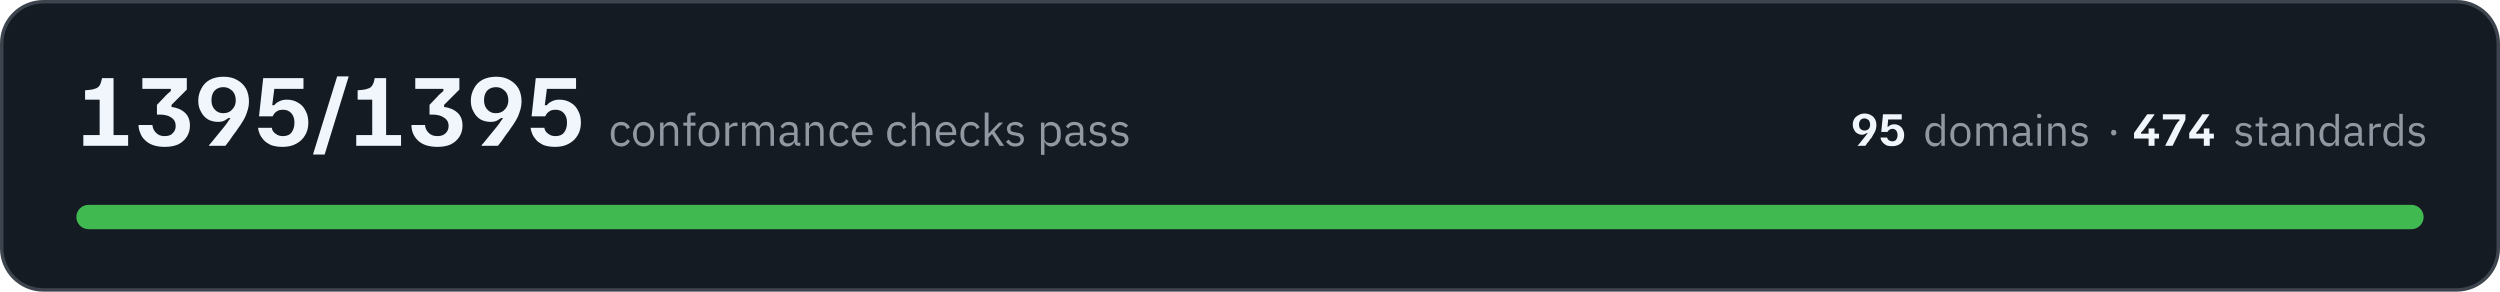
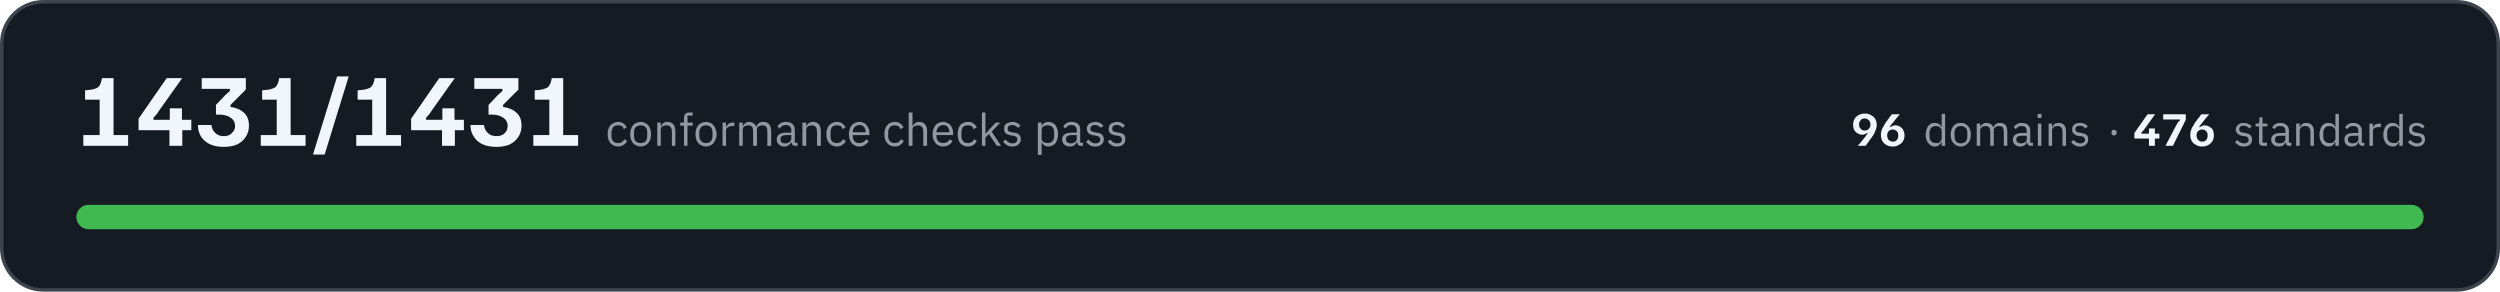
- <svg xmlns="http://www.w3.org/2000/svg" width="720" height="84" viewBox="0 0 7200 840" role="img" aria-label="All 1395 conformance checks pass, across 95 domains and 474 standards">
+ <svg xmlns="http://www.w3.org/2000/svg" width="720" height="84" viewBox="0 0 7200 840" role="img" aria-label="All 1431 conformance checks pass, across 96 domains and 476 standards">
  <rect x="5" y="5" width="7190" height="830" rx="120" fill="#151b23" stroke="#3d444d" stroke-width="10" />
-   <path fill="#f0f6fc" d="M240 420L240 389L287 389L287 287L245 287L245 260L257 259Q268 258 275 255Q282 253 287 246Q291 239 294 225L327 225L327 389L369 389L369 420L240 420ZM474 423Q456 423 441 418Q427 413 418 404Q408 395 404 383Q399 372 399 360L439 360Q440 373 449 382Q458 392 474 392Q491 392 498 383Q506 375 506 363Q506 347 494 339Q482 330 460 330L452 330L452 302L474 279Q478 274 483 270Q487 266 492 262L492 256L410 256L410 225L538 225L538 258L494 302L494 308Q518 311 533 325Q547 338 547 362Q547 380 538 394Q529 408 513 416Q497 423 474 423ZM602 420L602 418Q607 413 618 399Q630 385 645 366Q654 355 658 348Q663 341 664 340L658 340Q654 343 647 347Q640 351 628 351Q612 351 599 344Q586 336 579 322Q571 309 571 290Q571 271 580 255Q588 239 604 230Q621 221 644 221Q668 221 684 231Q700 240 709 256Q717 272 717 292Q717 307 712 321Q708 335 700 348Q693 360 684 372Q684 373 680 378Q677 382 671 390Q666 398 660 406Q654 413 649 420L602 420ZM643 326Q660 326 669 315Q679 305 679 289Q679 279 675 270Q671 262 663 257Q655 251 643 251Q628 251 618 261Q609 271 609 289Q609 306 619 316Q628 326 643 326ZM814 423Q795 423 781 418Q768 412 760 404Q752 395 748 386Q744 376 743 368L783 368Q783 373 787 379Q791 384 798 388Q805 392 815 392Q832 392 840 381Q848 370 848 353Q848 336 839 326Q830 316 815 316Q806 316 800 319Q794 322 790 327Q787 331 785 335L746 335L758 225L874 225L874 256L790 256L784 303L790 303Q795 296 804 292Q813 287 826 287Q845 287 859 296Q873 304 880 319Q888 333 888 353Q888 374 879 389Q870 405 853 414Q837 423 814 423ZM902 445L902 443L971 220L1004 220L1004 221L935 445L902 445ZM1026 420L1026 389L1072 389L1072 287L1030 287L1030 260L1042 259Q1053 258 1060 255Q1068 253 1072 246Q1077 239 1079 225L1112 225L1112 389L1155 389L1155 420L1026 420ZM1260 423Q1241 423 1226 418Q1212 413 1203 404Q1194 395 1189 383Q1185 372 1185 360L1224 360Q1225 373 1234 382Q1243 392 1260 392Q1276 392 1284 383Q1292 375 1292 363Q1292 347 1279 339Q1267 330 1245 330L1237 330L1237 302L1259 279Q1263 274 1268 270Q1272 266 1277 262L1277 256L1196 256L1196 225L1323 225L1323 258L1279 302L1279 308Q1303 311 1318 325Q1332 338 1332 362Q1332 380 1323 394Q1314 408 1298 416Q1282 423 1260 423ZM1387 420L1387 418Q1392 413 1403 399Q1415 385 1430 366Q1439 355 1443 348Q1448 341 1449 340L1443 340Q1439 343 1432 347Q1425 351 1413 351Q1397 351 1384 344Q1371 336 1364 322Q1356 309 1356 290Q1356 271 1365 255Q1373 239 1389 230Q1406 221 1429 221Q1453 221 1469 231Q1485 240 1494 256Q1502 272 1502 292Q1502 307 1497 321Q1493 335 1485 348Q1478 360 1469 372Q1469 373 1465 378Q1462 382 1456 390Q1451 398 1445 406Q1439 413 1434 420L1387 420ZM1428 326Q1445 326 1454 315Q1464 305 1464 289Q1464 279 1460 270Q1456 262 1448 257Q1440 251 1428 251Q1413 251 1403 261Q1394 271 1394 289Q1394 306 1404 316Q1413 326 1428 326ZM1599 423Q1580 423 1566 418Q1553 412 1545 404Q1537 395 1533 386Q1529 376 1528 368L1568 368Q1568 373 1572 379Q1576 384 1583 388Q1590 392 1600 392Q1617 392 1625 381Q1633 370 1633 353Q1633 336 1624 326Q1615 316 1600 316Q1591 316 1585 319Q1579 322 1575 327Q1572 331 1570 335L1531 335L1543 225L1659 225L1659 256L1575 256L1569 303L1575 303Q1580 296 1589 292Q1598 287 1611 287Q1630 287 1644 296Q1658 304 1665 319Q1673 333 1673 353Q1673 374 1664 389Q1655 405 1638 414Q1622 423 1599 423Z" />
-   <path fill="#9198a1" d="M1789 422Q1782 422 1776 419Q1770 417 1767 412Q1763 408 1761 401Q1759 395 1759 386Q1759 378 1761 372Q1763 365 1767 361Q1770 356 1776 354Q1782 351 1789 351Q1799 351 1805 356Q1811 360 1814 367L1805 372Q1803 366 1799 363Q1795 361 1789 361Q1784 361 1780 362Q1777 364 1775 366Q1772 369 1771 373Q1770 376 1770 381L1770 392Q1770 401 1775 407Q1779 412 1789 412Q1801 412 1807 401L1814 406Q1811 413 1805 417Q1798 422 1789 422ZM1854 422Q1847 422 1841 419Q1836 417 1832 412Q1828 407 1826 401Q1823 395 1823 386Q1823 379 1826 372Q1828 366 1832 361Q1836 356 1841 354Q1847 351 1854 351Q1860 351 1866 354Q1871 356 1875 361Q1879 366 1882 372Q1884 379 1884 386Q1884 395 1882 401Q1879 407 1875 412Q1871 417 1866 419Q1860 422 1854 422ZM1854 412Q1862 412 1867 407Q1873 402 1873 391L1873 382Q1873 371 1867 366Q1862 361 1854 361Q1845 361 1840 366Q1834 371 1834 382L1834 391Q1834 402 1840 407Q1845 412 1854 412ZM1901 420L1901 353L1911 353L1911 364L1912 364Q1914 358 1919 355Q1923 351 1931 351Q1941 351 1947 358Q1953 365 1953 377L1953 420L1943 420L1943 379Q1943 361 1928 361Q1925 361 1922 362Q1919 362 1917 364Q1914 365 1913 368Q1911 370 1911 373L1911 420L1901 420ZM1979 362L1968 362L1968 353L1979 353L1979 339Q1979 332 1982 328Q1986 324 1993 324L2003 324L2003 333L1989 333L1989 353L2003 353L2003 362L1989 362L1989 420L1979 420L1979 362ZM2042 422Q2035 422 2029 419Q2024 417 2020 412Q2016 407 2014 401Q2012 395 2012 386Q2012 379 2014 372Q2016 366 2020 361Q2024 356 2029 354Q2035 351 2042 351Q2049 351 2054 354Q2060 356 2064 361Q2068 366 2070 372Q2072 379 2072 386Q2072 395 2070 401Q2068 407 2064 412Q2060 417 2054 419Q2049 422 2042 422ZM2042 412Q2050 412 2056 407Q2061 402 2061 391L2061 382Q2061 371 2056 366Q2050 361 2042 361Q2033 361 2028 366Q2023 371 2023 382L2023 391Q2023 402 2028 407Q2033 412 2042 412ZM2089 420L2089 353L2100 353L2100 365L2100 365Q2102 360 2107 357Q2112 353 2120 353L2124 353L2124 363L2118 363Q2109 363 2104 367Q2100 370 2100 374L2100 420L2089 420ZM2137 420L2137 353L2147 353L2147 364L2148 364Q2149 361 2151 359Q2152 357 2154 355Q2156 353 2159 352Q2162 351 2166 351Q2173 351 2178 355Q2184 358 2187 365L2187 365Q2189 360 2194 355Q2199 351 2207 351Q2217 351 2223 358Q2229 365 2229 377L2229 420L2219 420L2219 379Q2219 370 2215 365Q2212 361 2204 361Q2201 361 2198 362Q2195 362 2193 364Q2191 365 2190 368Q2188 370 2188 373L2188 420L2178 420L2178 379Q2178 370 2174 365Q2171 361 2163 361Q2160 361 2157 362Q2155 362 2152 364Q2150 365 2149 368Q2147 370 2147 373L2147 420L2137 420ZM2299 420Q2293 420 2291 417Q2288 414 2288 409L2287 409Q2285 415 2280 418Q2275 422 2268 422Q2257 422 2251 416Q2245 411 2245 401Q2245 392 2252 387Q2259 382 2274 382L2287 382L2287 375Q2287 368 2283 364Q2279 360 2271 360Q2265 360 2261 363Q2257 366 2254 370L2248 364Q2251 359 2257 355Q2263 351 2272 351Q2284 351 2291 357Q2297 363 2297 374L2297 411L2305 411L2305 420L2299 420ZM2269 413Q2273 413 2276 412Q2280 411 2282 409Q2284 408 2286 405Q2287 403 2287 400L2287 389L2273 389Q2264 389 2260 392Q2256 395 2256 400L2256 402Q2256 407 2260 410Q2263 413 2269 413ZM2320 420L2320 353L2330 353L2330 364L2331 364Q2333 358 2338 355Q2342 351 2350 351Q2360 351 2366 358Q2372 365 2372 377L2372 420L2362 420L2362 379Q2362 361 2347 361Q2344 361 2341 362Q2338 362 2335 364Q2333 365 2332 368Q2330 370 2330 373L2330 420L2320 420ZM2419 422Q2412 422 2406 419Q2401 417 2397 412Q2393 408 2391 401Q2389 395 2389 386Q2389 378 2391 372Q2393 365 2397 361Q2401 356 2406 354Q2412 351 2419 351Q2429 351 2435 356Q2441 360 2444 367L2435 372Q2433 366 2429 363Q2425 361 2419 361Q2414 361 2411 362Q2407 364 2405 366Q2402 369 2401 373Q2400 376 2400 381L2400 392Q2400 401 2405 407Q2409 412 2419 412Q2431 412 2437 401L2444 406Q2441 413 2435 417Q2428 422 2419 422ZM2484 422Q2477 422 2471 419Q2466 417 2462 412Q2458 407 2456 401Q2453 395 2453 386Q2453 379 2456 372Q2458 366 2462 361Q2466 356 2471 354Q2477 351 2484 351Q2490 351 2496 354Q2501 356 2505 361Q2509 365 2511 371Q2513 377 2513 384L2513 389L2464 389L2464 392Q2464 396 2466 400Q2467 404 2470 407Q2472 409 2476 411Q2480 412 2484 412Q2491 412 2495 409Q2500 406 2503 401L2510 406Q2507 413 2500 417Q2493 422 2484 422ZM2484 360Q2479 360 2476 362Q2472 363 2470 366Q2467 369 2466 372Q2464 376 2464 380L2464 381L2501 381L2501 380Q2501 371 2497 365Q2492 360 2484 360ZM2585 422Q2578 422 2573 419Q2567 417 2563 412Q2560 408 2557 401Q2555 395 2555 386Q2555 378 2557 372Q2560 365 2563 361Q2567 356 2573 354Q2578 351 2585 351Q2595 351 2601 356Q2607 360 2610 367L2602 372Q2600 366 2596 363Q2592 361 2585 361Q2581 361 2577 362Q2574 364 2571 366Q2569 369 2568 373Q2567 376 2567 381L2567 392Q2567 401 2571 407Q2576 412 2585 412Q2598 412 2604 401L2611 406Q2608 413 2601 417Q2595 422 2585 422ZM2626 324L2636 324L2636 364L2637 364Q2639 358 2644 355Q2648 351 2656 351Q2666 351 2672 358Q2678 365 2678 377L2678 420L2668 420L2668 379Q2668 361 2653 361Q2649 361 2647 362Q2644 362 2641 364Q2639 365 2638 368Q2636 370 2636 373L2636 420L2626 420L2626 324ZM2725 422Q2718 422 2712 419Q2707 417 2703 412Q2699 407 2697 401Q2695 395 2695 386Q2695 379 2697 372Q2699 366 2703 361Q2707 356 2712 354Q2718 351 2725 351Q2732 351 2737 354Q2742 356 2746 361Q2750 365 2752 371Q2754 377 2754 384L2754 389L2706 389L2706 392Q2706 396 2707 400Q2708 404 2711 407Q2713 409 2717 411Q2721 412 2726 412Q2732 412 2737 409Q2741 406 2744 401L2751 406Q2748 413 2741 417Q2734 422 2725 422ZM2725 360Q2721 360 2717 362Q2714 363 2711 366Q2708 369 2707 372Q2706 376 2706 380L2706 381L2743 381L2743 380Q2743 371 2738 365Q2733 360 2725 360ZM2796 422Q2789 422 2783 419Q2778 417 2774 412Q2770 408 2768 401Q2766 395 2766 386Q2766 378 2768 372Q2770 365 2774 361Q2778 356 2783 354Q2789 351 2796 351Q2806 351 2812 356Q2818 360 2821 367L2812 372Q2811 366 2806 363Q2802 361 2796 361Q2791 361 2788 362Q2784 364 2782 366Q2780 369 2778 373Q2777 376 2777 381L2777 392Q2777 401 2782 407Q2787 412 2796 412Q2809 412 2814 401L2822 406Q2818 413 2812 417Q2806 422 2796 422ZM2836 324L2847 324L2847 385L2847 385L2858 373L2877 353L2889 353L2864 379L2892 420L2879 420L2857 386L2847 396L2847 420L2836 420L2836 324ZM2924 422Q2914 422 2908 418Q2902 414 2897 408L2905 402Q2909 407 2913 410Q2918 413 2925 413Q2931 413 2935 410Q2939 407 2939 402Q2939 398 2936 395Q2934 392 2927 391L2922 390Q2917 390 2913 388Q2909 387 2906 385Q2903 383 2902 379Q2900 376 2900 371Q2900 366 2902 362Q2904 359 2907 356Q2910 354 2914 353Q2919 351 2924 351Q2932 351 2938 354Q2943 357 2947 362L2940 368Q2938 365 2934 363Q2930 360 2923 360Q2917 360 2913 363Q2910 366 2910 371Q2910 376 2913 378Q2917 380 2923 381L2928 382Q2939 383 2944 388Q2949 393 2949 401Q2949 410 2942 416Q2935 422 2924 422ZM2998 353L3008 353L3008 364L3009 364Q3011 357 3016 354Q3021 351 3028 351Q3034 351 3039 354Q3045 356 3048 361Q3052 365 3054 372Q3055 378 3055 386Q3055 395 3054 401Q3052 408 3048 412Q3045 417 3039 419Q3034 422 3028 422Q3015 422 3009 409L3008 409L3008 446L2998 446L2998 353ZM3025 412Q3034 412 3039 407Q3044 401 3044 392L3044 381Q3044 372 3039 366Q3034 361 3025 361Q3022 361 3019 362Q3015 363 3013 364Q3011 366 3009 368Q3008 371 3008 374L3008 399Q3008 402 3009 404Q3011 407 3013 409Q3015 410 3019 411Q3022 412 3025 412ZM3122 420Q3116 420 3113 417Q3111 414 3110 409L3110 409Q3107 415 3102 418Q3097 422 3090 422Q3080 422 3074 416Q3068 411 3068 401Q3068 392 3075 387Q3082 382 3096 382L3110 382L3110 375Q3110 368 3106 364Q3102 360 3094 360Q3088 360 3083 363Q3079 366 3077 370L3070 364Q3073 359 3079 355Q3085 351 3094 351Q3106 351 3113 357Q3120 363 3120 374L3120 411L3128 411L3128 420L3122 420ZM3092 413Q3096 413 3099 412Q3102 411 3105 409Q3107 408 3108 405Q3110 403 3110 400L3110 389L3096 389Q3087 389 3083 392Q3079 395 3079 400L3079 402Q3079 407 3082 410Q3086 413 3092 413ZM3163 422Q3153 422 3147 418Q3141 414 3136 408L3143 402Q3147 407 3152 410Q3157 413 3163 413Q3170 413 3174 410Q3177 407 3177 402Q3177 398 3175 395Q3172 392 3166 391L3160 390Q3156 390 3152 388Q3148 387 3145 385Q3142 383 3140 379Q3139 376 3139 371Q3139 366 3141 362Q3142 359 3146 356Q3149 354 3153 353Q3158 351 3163 351Q3171 351 3176 354Q3182 357 3186 362L3179 368Q3177 365 3173 363Q3168 360 3162 360Q3155 360 3152 363Q3149 366 3149 371Q3149 376 3152 378Q3155 380 3162 381L3167 382Q3178 383 3183 388Q3187 393 3187 401Q3187 410 3181 416Q3174 422 3163 422ZM3225 422Q3216 422 3209 418Q3203 414 3199 408L3206 402Q3210 407 3215 410Q3220 413 3226 413Q3233 413 3236 410Q3240 407 3240 402Q3240 398 3237 395Q3235 392 3228 391L3223 390Q3218 390 3214 388Q3210 387 3208 385Q3205 383 3203 379Q3201 376 3201 371Q3201 366 3203 362Q3205 359 3208 356Q3211 354 3216 353Q3220 351 3225 351Q3233 351 3239 354Q3245 357 3249 362L3242 368Q3240 365 3235 363Q3231 360 3224 360Q3218 360 3215 363Q3211 366 3211 371Q3211 376 3215 378Q3218 380 3224 381L3229 382Q3241 383 3245 388Q3250 393 3250 401Q3250 410 3243 416Q3237 422 3225 422Z" />
-   <path fill="#f0f6fc" d="M5350 420L5350 419Q5353 417 5358 410Q5363 404 5370 395Q5374 390 5377 386Q5379 383 5379 383L5377 383Q5375 384 5371 386Q5368 388 5363 388Q5355 388 5349 384Q5343 381 5340 374Q5336 368 5336 359Q5336 350 5340 343Q5344 336 5352 332Q5359 327 5370 327Q5381 327 5389 332Q5396 336 5400 343Q5404 351 5404 360Q5404 367 5402 374Q5400 380 5396 386Q5393 392 5389 398Q5389 398 5387 400Q5385 402 5383 406Q5380 410 5377 413Q5375 417 5372 420L5350 420ZM5370 376Q5377 376 5382 371Q5386 366 5386 359Q5386 354 5384 350Q5383 346 5379 344Q5375 341 5370 341Q5362 341 5358 346Q5354 351 5354 359Q5354 367 5358 371Q5363 376 5370 376ZM5449 421Q5440 421 5434 419Q5428 416 5424 412Q5420 408 5418 404Q5416 399 5416 396L5435 396Q5435 398 5437 401Q5438 403 5442 405Q5445 407 5450 407Q5458 407 5461 402Q5465 397 5465 389Q5465 381 5461 376Q5457 371 5450 371Q5446 371 5443 373Q5440 374 5438 377Q5437 379 5436 380L5418 380L5423 329L5477 329L5477 344L5438 344L5436 365L5438 365Q5441 362 5445 360Q5449 358 5455 358Q5464 358 5470 362Q5477 366 5480 373Q5484 380 5484 389Q5484 398 5480 406Q5476 413 5468 417Q5460 421 5449 421Z" />
-   <path fill="#9198a1" d="M5591 409L5590 409Q5584 422 5571 422Q5565 422 5560 419Q5556 417 5552 412Q5549 408 5547 402Q5545 396 5545 388Q5545 380 5547 374Q5549 368 5552 363Q5556 359 5560 356Q5565 354 5571 354Q5578 354 5583 357Q5588 360 5590 366L5591 366L5591 328L5601 328L5601 420L5591 420L5591 409ZM5574 412Q5577 412 5580 412Q5584 411 5586 409Q5588 407 5589 405Q5591 402 5591 399L5591 375Q5591 373 5589 370Q5588 368 5586 367Q5584 365 5580 364Q5577 363 5574 363Q5566 363 5561 368Q5556 374 5556 382L5556 393Q5556 402 5561 407Q5566 412 5574 412ZM5646 422Q5640 422 5634 419Q5629 417 5625 412Q5621 408 5619 402Q5617 396 5617 388Q5617 380 5619 374Q5621 368 5625 363Q5629 359 5634 356Q5640 354 5646 354Q5653 354 5658 356Q5663 359 5667 363Q5671 368 5673 374Q5675 380 5675 388Q5675 396 5673 402Q5671 408 5667 412Q5663 417 5658 419Q5653 422 5646 422ZM5646 413Q5654 413 5660 408Q5665 403 5665 392L5665 383Q5665 373 5660 368Q5654 363 5646 363Q5638 363 5633 368Q5628 373 5628 383L5628 392Q5628 403 5633 408Q5638 413 5646 413ZM5692 420L5692 356L5702 356L5702 366L5702 366Q5704 363 5705 361Q5706 359 5708 358Q5711 356 5713 355Q5716 354 5720 354Q5726 354 5732 357Q5737 360 5740 367L5740 367Q5742 362 5746 358Q5751 354 5759 354Q5769 354 5775 360Q5780 367 5780 379L5780 420L5770 420L5770 380Q5770 372 5767 367Q5764 363 5756 363Q5753 363 5751 364Q5748 364 5746 366Q5744 368 5742 370Q5741 372 5741 375L5741 420L5731 420L5731 380Q5731 372 5728 367Q5724 363 5717 363Q5714 363 5712 364Q5709 364 5707 366Q5705 368 5703 370Q5702 372 5702 375L5702 420L5692 420ZM5848 420Q5842 420 5840 417Q5837 414 5837 409L5836 409Q5834 416 5829 419Q5824 422 5818 422Q5807 422 5802 416Q5796 411 5796 402Q5796 393 5803 388Q5809 383 5823 383L5836 383L5836 377Q5836 370 5832 366Q5829 363 5821 363Q5815 363 5811 365Q5807 368 5805 372L5799 367Q5801 361 5807 358Q5813 354 5821 354Q5833 354 5840 360Q5846 366 5846 376L5846 411L5854 411L5854 420L5848 420ZM5819 413Q5823 413 5826 412Q5829 411 5831 410Q5834 408 5835 406Q5836 404 5836 401L5836 391L5823 391Q5814 391 5810 393Q5806 396 5806 400L5806 403Q5806 408 5810 410Q5813 413 5819 413ZM5873 340Q5870 340 5868 339Q5867 337 5867 335L5867 333Q5867 331 5868 329Q5870 328 5873 328Q5876 328 5877 329Q5879 331 5879 333L5879 335Q5879 337 5877 339Q5876 340 5873 340ZM5868 356L5878 356L5878 420L5868 420L5868 356ZM5899 420L5899 356L5909 356L5909 366L5910 366Q5912 361 5916 357Q5921 354 5928 354Q5938 354 5944 360Q5949 367 5949 379L5949 420L5939 420L5939 380Q5939 363 5925 363Q5922 363 5919 364Q5916 364 5914 366Q5912 368 5910 370Q5909 372 5909 375L5909 420L5899 420ZM5989 422Q5980 422 5974 418Q5968 415 5964 409L5971 403Q5975 408 5979 410Q5984 413 5990 413Q5997 413 6000 410Q6004 408 6004 402Q6004 399 6001 396Q5999 393 5992 392L5987 392Q5983 391 5979 390Q5975 388 5972 386Q5970 384 5968 381Q5967 378 5967 373Q5967 368 5968 365Q5970 361 5973 359Q5976 356 5980 355Q5985 354 5990 354Q5997 354 6003 357Q6008 359 6012 364L6005 370Q6003 367 5999 365Q5995 362 5989 362Q5983 362 5979 365Q5976 368 5976 372Q5976 377 5979 379Q5983 382 5989 382L5994 383Q6004 385 6009 389Q6013 394 6013 401Q6013 411 6007 416Q6001 422 5989 422Z" />
-   <path fill="#9198a1" d="M6087 390Q6083 390 6082 388Q6080 386 6080 383L6080 381Q6080 378 6082 376Q6083 374 6087 374Q6091 374 6093 376Q6095 378 6095 381L6095 383Q6095 386 6093 388Q6091 390 6087 390Z" />
-   <path fill="#f0f6fc" d="M6146 399L6146 383L6184 329L6205 329L6205 330L6175 372Q6173 374 6171 377Q6169 379 6166 382L6166 385L6218 385L6218 399L6146 399ZM6188 420L6188 392L6188 392L6188 370L6205 370L6205 392L6205 392L6205 420L6188 420ZM6236 420L6236 419L6265 362Q6269 356 6271 353Q6273 350 6277 347L6277 344L6229 344L6229 329L6294 329L6294 345L6257 420L6236 420ZM6305 399L6305 383L6343 329L6363 329L6363 330L6334 372Q6332 374 6330 377Q6328 379 6325 382L6325 385L6376 385L6376 399L6305 399ZM6347 420L6347 392L6347 392L6347 370L6363 370L6363 392L6364 392L6364 420L6347 420Z" />
+   <path fill="#f0f6fc" d="M240 420L240 389L287 389L287 287L245 287L245 260L257 259Q268 258 275 255Q282 253 287 246Q291 239 294 225L327 225L327 389L369 389L369 420L240 420ZM399 375L399 342L480 225L524 225L524 226L460 316Q456 322 452 328Q448 333 442 339L442 345L551 345L551 375L399 375ZM488 420L488 360L489 360L489 312L524 312L524 360L525 360L525 420L488 420ZM644 423Q626 423 611 418Q597 413 588 404Q578 395 574 383Q570 372 570 360L609 360Q610 373 619 382Q628 392 644 392Q661 392 668 383Q677 375 677 363Q677 347 664 339Q652 330 630 330L622 330L622 302L644 279Q648 274 653 270Q657 266 662 262L662 256L581 256L581 225L708 225L708 258L664 302L664 308Q688 311 703 325Q717 338 717 362Q717 380 708 394Q699 408 683 416Q667 423 644 423ZM751 420L751 389L797 389L797 287L755 287L755 260L767 259Q778 258 785 255Q793 253 797 246Q802 239 804 225L837 225L837 389L880 389L880 420L751 420ZM902 445L902 443L971 220L1004 220L1004 221L935 445L902 445ZM1026 420L1026 389L1072 389L1072 287L1030 287L1030 260L1042 259Q1053 258 1060 255Q1068 253 1072 246Q1077 239 1079 225L1112 225L1112 389L1155 389L1155 420L1026 420ZM1184 375L1184 342L1265 225L1309 225L1309 226L1245 316Q1241 322 1237 328Q1233 333 1227 339L1227 345L1336 345L1336 375L1184 375ZM1273 420L1273 360L1274 360L1274 312L1309 312L1309 360L1310 360L1310 420L1273 420ZM1430 423Q1411 423 1396 418Q1382 413 1373 404Q1364 395 1359 383Q1355 372 1355 360L1394 360Q1395 373 1404 382Q1413 392 1430 392Q1446 392 1454 383Q1462 375 1462 363Q1462 347 1449 339Q1437 330 1415 330L1407 330L1407 302L1429 279Q1433 274 1438 270Q1442 266 1447 262L1447 256L1366 256L1366 225L1493 225L1493 258L1449 302L1449 308Q1473 311 1488 325Q1502 338 1502 362Q1502 380 1493 394Q1484 408 1468 416Q1452 423 1430 423ZM1536 420L1536 389L1582 389L1582 287L1540 287L1540 260L1552 259Q1563 258 1570 255Q1578 253 1582 246Q1587 239 1589 225L1622 225L1622 389L1665 389L1665 420L1536 420Z" />
+   <path fill="#9198a1" d="M1780 422Q1773 422 1768 419Q1762 417 1758 412Q1754 408 1752 401Q1750 395 1750 386Q1750 378 1752 372Q1754 365 1758 361Q1762 356 1768 354Q1773 351 1780 351Q1790 351 1796 356Q1802 360 1805 367L1796 372Q1795 366 1791 363Q1786 361 1780 361Q1775 361 1772 362Q1768 364 1766 366Q1764 369 1763 373Q1761 376 1761 381L1761 392Q1761 401 1766 407Q1771 412 1780 412Q1793 412 1798 401L1806 406Q1803 413 1796 417Q1790 422 1780 422ZM1845 422Q1838 422 1833 419Q1827 417 1823 412Q1819 407 1817 401Q1815 395 1815 386Q1815 379 1817 372Q1819 366 1823 361Q1827 356 1833 354Q1838 351 1845 351Q1852 351 1857 354Q1863 356 1867 361Q1871 366 1873 372Q1875 379 1875 386Q1875 395 1873 401Q1871 407 1867 412Q1863 417 1857 419Q1852 422 1845 422ZM1845 412Q1854 412 1859 407Q1864 402 1864 391L1864 382Q1864 371 1859 366Q1854 361 1845 361Q1837 361 1831 366Q1826 371 1826 382L1826 391Q1826 402 1831 407Q1837 412 1845 412ZM1893 420L1893 353L1903 353L1903 364L1904 364Q1906 358 1910 355Q1915 351 1922 351Q1933 351 1939 358Q1945 365 1945 377L1945 420L1935 420L1935 379Q1935 361 1919 361Q1916 361 1913 362Q1910 362 1908 364Q1906 365 1904 368Q1903 370 1903 373L1903 420L1893 420ZM1970 362L1959 362L1959 353L1970 353L1970 339Q1970 332 1974 328Q1977 324 1985 324L1995 324L1995 333L1980 333L1980 353L1995 353L1995 362L1980 362L1980 420L1970 420L1970 362ZM2033 422Q2027 422 2021 419Q2015 417 2011 412Q2007 407 2005 401Q2003 395 2003 386Q2003 379 2005 372Q2007 366 2011 361Q2015 356 2021 354Q2027 351 2033 351Q2040 351 2046 354Q2051 356 2055 361Q2059 366 2061 372Q2064 379 2064 386Q2064 395 2061 401Q2059 407 2055 412Q2051 417 2046 419Q2040 422 2033 422ZM2033 412Q2042 412 2047 407Q2052 402 2052 391L2052 382Q2052 371 2047 366Q2042 361 2033 361Q2025 361 2020 366Q2014 371 2014 382L2014 391Q2014 402 2020 407Q2025 412 2033 412ZM2081 420L2081 353L2091 353L2091 365L2092 365Q2094 360 2098 357Q2103 353 2111 353L2115 353L2115 363L2109 363Q2101 363 2096 367Q2091 370 2091 374L2091 420L2081 420ZM2129 420L2129 353L2139 353L2139 364L2139 364Q2141 361 2142 359Q2144 357 2146 355Q2148 353 2151 352Q2154 351 2158 351Q2164 351 2170 355Q2175 358 2178 365L2178 365Q2180 360 2185 355Q2190 351 2199 351Q2209 351 2215 358Q2221 365 2221 377L2221 420L2210 420L2210 379Q2210 370 2207 365Q2203 361 2195 361Q2192 361 2190 362Q2187 362 2185 364Q2182 365 2181 368Q2180 370 2180 373L2180 420L2169 420L2169 379Q2169 370 2166 365Q2162 361 2155 361Q2152 361 2149 362Q2146 362 2144 364Q2142 365 2140 368Q2139 370 2139 373L2139 420L2129 420ZM2291 420Q2285 420 2282 417Q2280 414 2279 409L2279 409Q2276 415 2271 418Q2266 422 2259 422Q2249 422 2243 416Q2237 411 2237 401Q2237 392 2244 387Q2251 382 2265 382L2279 382L2279 375Q2279 368 2275 364Q2271 360 2263 360Q2257 360 2252 363Q2248 366 2246 370L2239 364Q2242 359 2248 355Q2254 351 2263 351Q2275 351 2282 357Q2289 363 2289 374L2289 411L2297 411L2297 420L2291 420ZM2261 413Q2265 413 2268 412Q2271 411 2274 409Q2276 408 2277 405Q2279 403 2279 400L2279 389L2265 389Q2256 389 2252 392Q2248 395 2248 400L2248 402Q2248 407 2251 410Q2255 413 2261 413ZM2311 420L2311 353L2322 353L2322 364L2322 364Q2325 358 2329 355Q2334 351 2341 351Q2352 351 2358 358Q2364 365 2364 377L2364 420L2353 420L2353 379Q2353 361 2338 361Q2335 361 2332 362Q2329 362 2327 364Q2325 365 2323 368Q2322 370 2322 373L2322 420L2311 420ZM2410 422Q2403 422 2398 419Q2392 417 2388 412Q2384 408 2382 401Q2380 395 2380 386Q2380 378 2382 372Q2384 365 2388 361Q2392 356 2398 354Q2403 351 2410 351Q2420 351 2426 356Q2432 360 2435 367L2427 372Q2425 366 2421 363Q2416 361 2410 361Q2406 361 2402 362Q2399 364 2396 366Q2394 369 2393 373Q2392 376 2392 381L2392 392Q2392 401 2396 407Q2401 412 2410 412Q2423 412 2428 401L2436 406Q2433 413 2426 417Q2420 422 2410 422ZM2475 422Q2468 422 2463 419Q2457 417 2453 412Q2449 407 2447 401Q2445 395 2445 386Q2445 379 2447 372Q2449 366 2453 361Q2457 356 2463 354Q2468 351 2475 351Q2482 351 2487 354Q2493 356 2496 361Q2500 365 2502 371Q2504 377 2504 384L2504 389L2456 389L2456 392Q2456 396 2457 400Q2459 404 2461 407Q2464 409 2467 411Q2471 412 2476 412Q2482 412 2487 409Q2492 406 2494 401L2502 406Q2498 413 2491 417Q2485 422 2475 422ZM2475 360Q2471 360 2467 362Q2464 363 2461 366Q2459 369 2457 372Q2456 376 2456 380L2456 381L2493 381L2493 380Q2493 371 2488 365Q2483 360 2475 360ZM2577 422Q2570 422 2564 419Q2559 417 2555 412Q2551 408 2549 401Q2547 395 2547 386Q2547 378 2549 372Q2551 365 2555 361Q2559 356 2564 354Q2570 351 2577 351Q2587 351 2593 356Q2599 360 2602 367L2593 372Q2591 366 2587 363Q2583 361 2577 361Q2572 361 2569 362Q2565 364 2563 366Q2561 369 2559 373Q2558 376 2558 381L2558 392Q2558 401 2563 407Q2568 412 2577 412Q2590 412 2595 401L2603 406Q2599 413 2593 417Q2587 422 2577 422ZM2617 324L2628 324L2628 364L2628 364Q2631 358 2635 355Q2640 351 2647 351Q2658 351 2664 358Q2670 365 2670 377L2670 420L2659 420L2659 379Q2659 361 2644 361Q2641 361 2638 362Q2635 362 2633 364Q2630 365 2629 368Q2628 370 2628 373L2628 420L2617 420L2617 324ZM2716 422Q2709 422 2704 419Q2698 417 2694 412Q2691 407 2688 401Q2686 395 2686 386Q2686 379 2688 372Q2691 366 2694 361Q2698 356 2704 354Q2709 351 2716 351Q2723 351 2728 354Q2734 356 2738 361Q2741 365 2743 371Q2745 377 2745 384L2745 389L2697 389L2697 392Q2697 396 2698 400Q2700 404 2702 407Q2705 409 2709 411Q2712 412 2717 412Q2723 412 2728 409Q2733 406 2735 401L2743 406Q2740 413 2733 417Q2726 422 2716 422ZM2716 360Q2712 360 2709 362Q2705 363 2703 366Q2700 369 2699 372Q2697 376 2697 380L2697 381L2734 381L2734 380Q2734 371 2729 365Q2724 360 2716 360ZM2788 422Q2780 422 2775 419Q2769 417 2765 412Q2762 408 2760 401Q2758 395 2758 386Q2758 378 2760 372Q2762 365 2765 361Q2769 356 2775 354Q2780 351 2788 351Q2798 351 2804 356Q2810 360 2813 367L2804 372Q2802 366 2798 363Q2794 361 2788 361Q2783 361 2779 362Q2776 364 2773 366Q2771 369 2770 373Q2769 376 2769 381L2769 392Q2769 401 2774 407Q2778 412 2788 412Q2800 412 2806 401L2813 406Q2810 413 2804 417Q2797 422 2788 422ZM2828 324L2838 324L2838 385L2839 385L2849 373L2868 353L2881 353L2856 379L2883 420L2871 420L2848 386L2838 396L2838 420L2828 420L2828 324ZM2915 422Q2906 422 2900 418Q2893 414 2889 408L2896 402Q2900 407 2905 410Q2910 413 2916 413Q2923 413 2926 410Q2930 407 2930 402Q2930 398 2928 395Q2925 392 2918 391L2913 390Q2908 390 2905 388Q2901 387 2898 385Q2895 383 2893 379Q2892 376 2892 371Q2892 366 2893 362Q2895 359 2898 356Q2902 354 2906 353Q2910 351 2915 351Q2924 351 2929 354Q2935 357 2939 362L2932 368Q2930 365 2925 363Q2921 360 2915 360Q2908 360 2905 363Q2902 366 2902 371Q2902 376 2905 378Q2908 380 2914 381L2920 382Q2931 383 2935 388Q2940 393 2940 401Q2940 410 2933 416Q2927 422 2915 422ZM2989 353L3000 353L3000 364L3000 364Q3003 357 3008 354Q3013 351 3020 351Q3026 351 3031 354Q3036 356 3040 361Q3043 365 3045 372Q3047 378 3047 386Q3047 395 3045 401Q3043 408 3040 412Q3036 417 3031 419Q3026 422 3020 422Q3006 422 3000 409L3000 409L3000 446L2989 446L2989 353ZM3017 412Q3026 412 3031 407Q3036 401 3036 392L3036 381Q3036 372 3031 366Q3026 361 3017 361Q3013 361 3010 362Q3007 363 3005 364Q3002 366 3001 368Q3000 371 3000 374L3000 399Q3000 402 3001 404Q3002 407 3005 409Q3007 410 3010 411Q3013 412 3017 412ZM3113 420Q3107 420 3105 417Q3102 414 3102 409L3101 409Q3099 415 3094 418Q3089 422 3082 422Q3071 422 3065 416Q3059 411 3059 401Q3059 392 3066 387Q3073 382 3088 382L3101 382L3101 375Q3101 368 3097 364Q3093 360 3085 360Q3079 360 3075 363Q3071 366 3068 370L3062 364Q3065 359 3071 355Q3077 351 3086 351Q3098 351 3105 357Q3111 363 3111 374L3111 411L3119 411L3119 420L3113 420ZM3083 413Q3087 413 3091 412Q3094 411 3096 409Q3098 408 3100 405Q3101 403 3101 400L3101 389L3087 389Q3078 389 3074 392Q3070 395 3070 400L3070 402Q3070 407 3074 410Q3077 413 3083 413ZM3154 422Q3145 422 3138 418Q3132 414 3128 408L3135 402Q3139 407 3144 410Q3149 413 3155 413Q3162 413 3165 410Q3169 407 3169 402Q3169 398 3166 395Q3164 392 3157 391L3152 390Q3147 390 3143 388Q3139 387 3136 385Q3134 383 3132 379Q3130 376 3130 371Q3130 366 3132 362Q3134 359 3137 356Q3140 354 3145 353Q3149 351 3154 351Q3162 351 3168 354Q3173 357 3178 362L3171 368Q3169 365 3164 363Q3160 360 3153 360Q3147 360 3144 363Q3140 366 3140 371Q3140 376 3144 378Q3147 380 3153 381L3158 382Q3170 383 3174 388Q3179 393 3179 401Q3179 410 3172 416Q3166 422 3154 422ZM3217 422Q3207 422 3201 418Q3195 414 3190 408L3198 402Q3201 407 3206 410Q3211 413 3217 413Q3224 413 3228 410Q3231 407 3231 402Q3231 398 3229 395Q3226 392 3220 391L3214 390Q3210 390 3206 388Q3202 387 3199 385Q3196 383 3194 379Q3193 376 3193 371Q3193 366 3195 362Q3196 359 3200 356Q3203 354 3207 353Q3212 351 3217 351Q3225 351 3230 354Q3236 357 3240 362L3233 368Q3231 365 3227 363Q3222 360 3216 360Q3209 360 3206 363Q3203 366 3203 371Q3203 376 3206 378Q3209 380 3216 381L3221 382Q3232 383 3237 388Q3241 393 3241 401Q3241 410 3235 416Q3228 422 3217 422Z" />
+   <path fill="#f0f6fc" d="M5351 420L5351 419Q5353 417 5359 410Q5364 404 5371 395Q5375 390 5377 386Q5380 383 5380 383L5377 383Q5375 384 5372 386Q5369 388 5363 388Q5356 388 5350 384Q5344 381 5340 374Q5337 368 5337 359Q5337 350 5341 343Q5344 336 5352 332Q5360 327 5371 327Q5382 327 5389 332Q5397 336 5401 343Q5405 351 5405 360Q5405 367 5402 374Q5400 380 5397 386Q5393 392 5389 398Q5389 398 5387 400Q5386 402 5383 406Q5381 410 5378 413Q5375 417 5373 420L5351 420ZM5370 376Q5378 376 5382 371Q5387 366 5387 359Q5387 354 5385 350Q5383 346 5379 344Q5376 341 5370 341Q5363 341 5359 346Q5354 351 5354 359Q5354 367 5359 371Q5363 376 5370 376ZM5451 422Q5440 422 5432 417Q5425 413 5421 406Q5417 398 5417 389Q5417 382 5419 375Q5421 369 5425 363Q5428 357 5432 351Q5432 351 5434 349Q5436 346 5438 343Q5441 340 5443 336Q5446 332 5449 329L5471 329L5471 330Q5469 332 5463 339Q5458 345 5451 354Q5446 359 5444 363Q5442 366 5442 366L5444 366Q5446 365 5450 363Q5453 361 5458 361Q5466 361 5472 365Q5478 368 5481 374Q5485 381 5485 390Q5485 399 5481 406Q5477 413 5469 417Q5462 422 5451 422ZM5451 408Q5459 408 5463 403Q5467 398 5467 390Q5467 382 5463 378Q5458 373 5451 373Q5444 373 5439 378Q5435 383 5435 390Q5435 395 5437 399Q5438 403 5442 405Q5446 408 5451 408Z" />
+   <path fill="#9198a1" d="M5592 409L5591 409Q5585 422 5572 422Q5566 422 5561 419Q5557 417 5553 412Q5550 408 5548 402Q5546 396 5546 388Q5546 380 5548 374Q5550 368 5553 363Q5557 359 5561 356Q5566 354 5572 354Q5579 354 5584 357Q5589 360 5591 366L5592 366L5592 328L5602 328L5602 420L5592 420L5592 409ZM5575 412Q5578 412 5582 412Q5585 411 5587 409Q5589 407 5590 405Q5592 402 5592 399L5592 375Q5592 373 5590 370Q5589 368 5587 367Q5585 365 5582 364Q5578 363 5575 363Q5567 363 5562 368Q5557 374 5557 382L5557 393Q5557 402 5562 407Q5567 412 5575 412ZM5647 422Q5641 422 5635 419Q5630 417 5626 412Q5622 408 5620 402Q5618 396 5618 388Q5618 380 5620 374Q5622 368 5626 363Q5630 359 5635 356Q5641 354 5647 354Q5654 354 5659 356Q5664 359 5668 363Q5672 368 5674 374Q5676 380 5676 388Q5676 396 5674 402Q5672 408 5668 412Q5664 417 5659 419Q5654 422 5647 422ZM5647 413Q5655 413 5661 408Q5666 403 5666 392L5666 383Q5666 373 5661 368Q5655 363 5647 363Q5639 363 5634 368Q5629 373 5629 383L5629 392Q5629 403 5634 408Q5639 413 5647 413ZM5693 420L5693 356L5703 356L5703 366L5703 366Q5705 363 5706 361Q5707 359 5710 358Q5712 356 5714 355Q5717 354 5721 354Q5727 354 5733 357Q5738 360 5741 367L5741 367Q5743 362 5747 358Q5752 354 5760 354Q5770 354 5776 360Q5781 367 5781 379L5781 420L5771 420L5771 380Q5771 372 5768 367Q5765 363 5757 363Q5754 363 5752 364Q5749 364 5747 366Q5745 368 5743 370Q5742 372 5742 375L5742 420L5732 420L5732 380Q5732 372 5729 367Q5725 363 5718 363Q5715 363 5713 364Q5710 364 5708 366Q5706 368 5704 370Q5703 372 5703 375L5703 420L5693 420ZM5849 420Q5843 420 5841 417Q5838 414 5838 409L5837 409Q5835 416 5830 419Q5825 422 5819 422Q5808 422 5803 416Q5797 411 5797 402Q5797 393 5804 388Q5810 383 5824 383L5837 383L5837 377Q5837 370 5833 366Q5830 363 5822 363Q5816 363 5812 365Q5808 368 5806 372L5800 367Q5802 361 5808 358Q5814 354 5822 354Q5834 354 5841 360Q5847 366 5847 376L5847 411L5855 411L5855 420L5849 420ZM5820 413Q5824 413 5827 412Q5830 411 5832 410Q5835 408 5836 406Q5837 404 5837 401L5837 391L5824 391Q5815 391 5811 393Q5807 396 5807 400L5807 403Q5807 408 5811 410Q5814 413 5820 413ZM5874 340Q5871 340 5869 339Q5868 337 5868 335L5868 333Q5868 331 5869 329Q5871 328 5874 328Q5877 328 5879 329Q5880 331 5880 333L5880 335Q5880 337 5879 339Q5877 340 5874 340ZM5869 356L5879 356L5879 420L5869 420L5869 356ZM5900 420L5900 356L5910 356L5910 366L5911 366Q5913 361 5917 357Q5922 354 5929 354Q5939 354 5945 360Q5950 367 5950 379L5950 420L5940 420L5940 380Q5940 363 5926 363Q5923 363 5920 364Q5917 364 5915 366Q5913 368 5911 370Q5910 372 5910 375L5910 420L5900 420ZM5990 422Q5981 422 5975 418Q5969 415 5965 409L5972 403Q5976 408 5980 410Q5985 413 5991 413Q5998 413 6001 410Q6005 408 6005 402Q6005 399 6002 396Q6000 393 5993 392L5988 392Q5984 391 5980 390Q5976 388 5974 386Q5971 384 5969 381Q5968 378 5968 373Q5968 368 5969 365Q5971 361 5974 359Q5977 356 5981 355Q5986 354 5991 354Q5998 354 6004 357Q6009 359 6013 364L6006 370Q6004 367 6000 365Q5996 362 5990 362Q5984 362 5980 365Q5977 368 5977 372Q5977 377 5980 379Q5984 382 5990 382L5995 383Q6005 385 6010 389Q6014 394 6014 401Q6014 411 6008 416Q6002 422 5990 422Z" />
+   <path fill="#9198a1" d="M6088 390Q6084 390 6083 388Q6081 386 6081 383L6081 381Q6081 378 6083 376Q6084 374 6088 374Q6092 374 6094 376Q6096 378 6096 381L6096 383Q6096 386 6094 388Q6092 390 6088 390Z" />
+   <path fill="#f0f6fc" d="M6147 399L6147 383L6185 329L6206 329L6206 330L6176 372Q6174 374 6172 377Q6170 379 6167 382L6167 385L6219 385L6219 399L6147 399ZM6189 420L6189 392L6189 392L6189 370L6206 370L6206 392L6206 392L6206 420L6189 420ZM6237 420L6237 419L6267 362Q6270 356 6272 353Q6274 350 6278 347L6278 344L6230 344L6230 329L6295 329L6295 345L6258 420L6237 420ZM6342 422Q6331 422 6324 417Q6316 413 6312 406Q6308 398 6308 389Q6308 382 6310 375Q6312 369 6316 363Q6319 357 6323 351Q6324 351 6325 349Q6327 346 6329 343Q6332 340 6335 336Q6337 332 6340 329L6362 329L6362 330Q6360 332 6354 339Q6349 345 6342 354Q6338 359 6335 363Q6333 366 6333 366L6336 366Q6338 365 6341 363Q6344 361 6349 361Q6357 361 6363 365Q6369 368 6373 374Q6376 381 6376 390Q6376 399 6372 406Q6368 413 6361 417Q6353 422 6342 422ZM6342 408Q6350 408 6354 403Q6358 398 6358 390Q6358 382 6354 378Q6350 373 6342 373Q6335 373 6330 378Q6326 383 6326 390Q6326 395 6328 399Q6330 403 6333 405Q6337 408 6342 408Z" />
  <path fill="#9198a1" d="M6462 422Q6453 422 6447 418Q6441 415 6437 409L6444 403Q6447 408 6452 410Q6457 413 6463 413Q6469 413 6473 410Q6476 408 6476 402Q6476 399 6474 396Q6471 393 6465 392L6460 392Q6455 391 6452 390Q6448 388 6445 386Q6442 384 6441 381Q6439 378 6439 373Q6439 368 6441 365Q6443 361 6446 359Q6449 356 6453 355Q6457 354 6462 354Q6470 354 6475 357Q6481 359 6485 364L6478 370Q6476 367 6472 365Q6468 362 6461 362Q6455 362 6452 365Q6449 368 6449 372Q6449 377 6452 379Q6455 382 6461 382L6466 383Q6477 385 6481 389Q6486 394 6486 401Q6486 411 6480 416Q6473 422 6462 422ZM6517 420Q6512 420 6509 417Q6506 414 6506 409L6506 364L6496 364L6496 356L6502 356Q6505 356 6506 354Q6507 353 6507 350L6507 338L6516 338L6516 356L6530 356L6530 364L6516 364L6516 411L6529 411L6529 420L6517 420ZM6593 420Q6588 420 6585 417Q6583 414 6582 409L6582 409Q6580 416 6575 419Q6570 422 6563 422Q6553 422 6547 416Q6541 411 6541 402Q6541 393 6548 388Q6555 383 6569 383L6582 383L6582 377Q6582 370 6578 366Q6574 363 6566 363Q6561 363 6557 365Q6553 368 6550 372L6544 367Q6547 361 6552 358Q6558 354 6567 354Q6579 354 6585 360Q6592 366 6592 376L6592 411L6599 411L6599 420L6593 420ZM6565 413Q6568 413 6572 412Q6575 411 6577 410Q6579 408 6580 406Q6582 404 6582 401L6582 391L6568 391Q6560 391 6556 393Q6552 396 6552 400L6552 403Q6552 408 6555 410Q6559 413 6565 413ZM6613 420L6613 356L6623 356L6623 366L6624 366Q6626 361 6631 357Q6635 354 6642 354Q6652 354 6658 360Q6664 367 6664 379L6664 420L6654 420L6654 380Q6654 363 6639 363Q6636 363 6633 364Q6630 364 6628 366Q6626 368 6625 370Q6623 372 6623 375L6623 420L6613 420ZM6726 409L6725 409Q6719 422 6706 422Q6700 422 6695 419Q6690 417 6687 412Q6684 408 6682 402Q6680 396 6680 388Q6680 380 6682 374Q6684 368 6687 363Q6690 359 6695 356Q6700 354 6706 354Q6713 354 6718 357Q6723 360 6725 366L6726 366L6726 328L6736 328L6736 420L6726 420L6726 409ZM6709 412Q6712 412 6715 412Q6718 411 6721 409Q6723 407 6724 405Q6726 402 6726 399L6726 375Q6726 373 6724 370Q6723 368 6721 367Q6718 365 6715 364Q6712 363 6709 363Q6700 363 6696 368Q6691 374 6691 382L6691 393Q6691 402 6696 407Q6700 412 6709 412ZM6804 420Q6798 420 6796 417Q6793 414 6793 409L6792 409Q6790 416 6785 419Q6780 422 6773 422Q6763 422 6757 416Q6752 411 6752 402Q6752 393 6758 388Q6765 383 6779 383L6792 383L6792 377Q6792 370 6788 366Q6784 363 6777 363Q6771 363 6767 365Q6763 368 6760 372L6754 367Q6757 361 6763 358Q6768 354 6777 354Q6789 354 6795 360Q6802 366 6802 376L6802 411L6809 411L6809 420L6804 420ZM6775 413Q6779 413 6782 412Q6785 411 6787 410Q6789 408 6791 406Q6792 404 6792 401L6792 391L6779 391Q6770 391 6766 393Q6762 396 6762 400L6762 403Q6762 408 6766 410Q6769 413 6775 413ZM6824 420L6824 356L6834 356L6834 367L6834 367Q6836 363 6840 359Q6845 356 6853 356L6857 356L6857 366L6851 366Q6843 366 6838 369Q6834 372 6834 376L6834 420L6824 420ZM6910 409L6909 409Q6904 422 6891 422Q6885 422 6880 419Q6875 417 6871 412Q6868 408 6866 402Q6864 396 6864 388Q6864 380 6866 374Q6868 368 6871 363Q6875 359 6880 356Q6885 354 6891 354Q6897 354 6902 357Q6907 360 6909 366L6910 366L6910 328L6920 328L6920 420L6910 420L6910 409ZM6893 412Q6897 412 6900 412Q6903 411 6905 409Q6907 407 6909 405Q6910 402 6910 399L6910 375Q6910 373 6909 370Q6907 368 6905 367Q6903 365 6900 364Q6897 363 6893 363Q6885 363 6880 368Q6875 374 6875 382L6875 393Q6875 402 6880 407Q6885 412 6893 412ZM6961 422Q6952 422 6946 418Q6939 415 6935 409L6942 403Q6946 408 6951 410Q6955 413 6961 413Q6968 413 6971 410Q6975 408 6975 402Q6975 399 6972 396Q6970 393 6964 392L6958 392Q6954 391 6950 390Q6947 388 6944 386Q6941 384 6939 381Q6938 378 6938 373Q6938 368 6939 365Q6941 361 6944 359Q6947 356 6952 355Q6956 354 6961 354Q6969 354 6974 357Q6979 359 6983 364L6977 370Q6974 367 6970 365Q6966 362 6960 362Q6954 362 6951 365Q6947 368 6947 372Q6947 377 6951 379Q6954 382 6960 382L6965 383Q6976 385 6980 389Q6984 394 6984 401Q6984 411 6978 416Q6972 422 6961 422Z" />
  <clipPath id="bar">
    <rect x="220" y="590" width="6760" height="70" rx="35" />
  </clipPath>
  <g clip-path="url(#bar)">
    <rect x="220" y="590" width="6760" height="70" fill="#262c36" />
    <rect x="220" y="590" width="6760" height="70" fill="#3fb950" />
  </g>
</svg>
